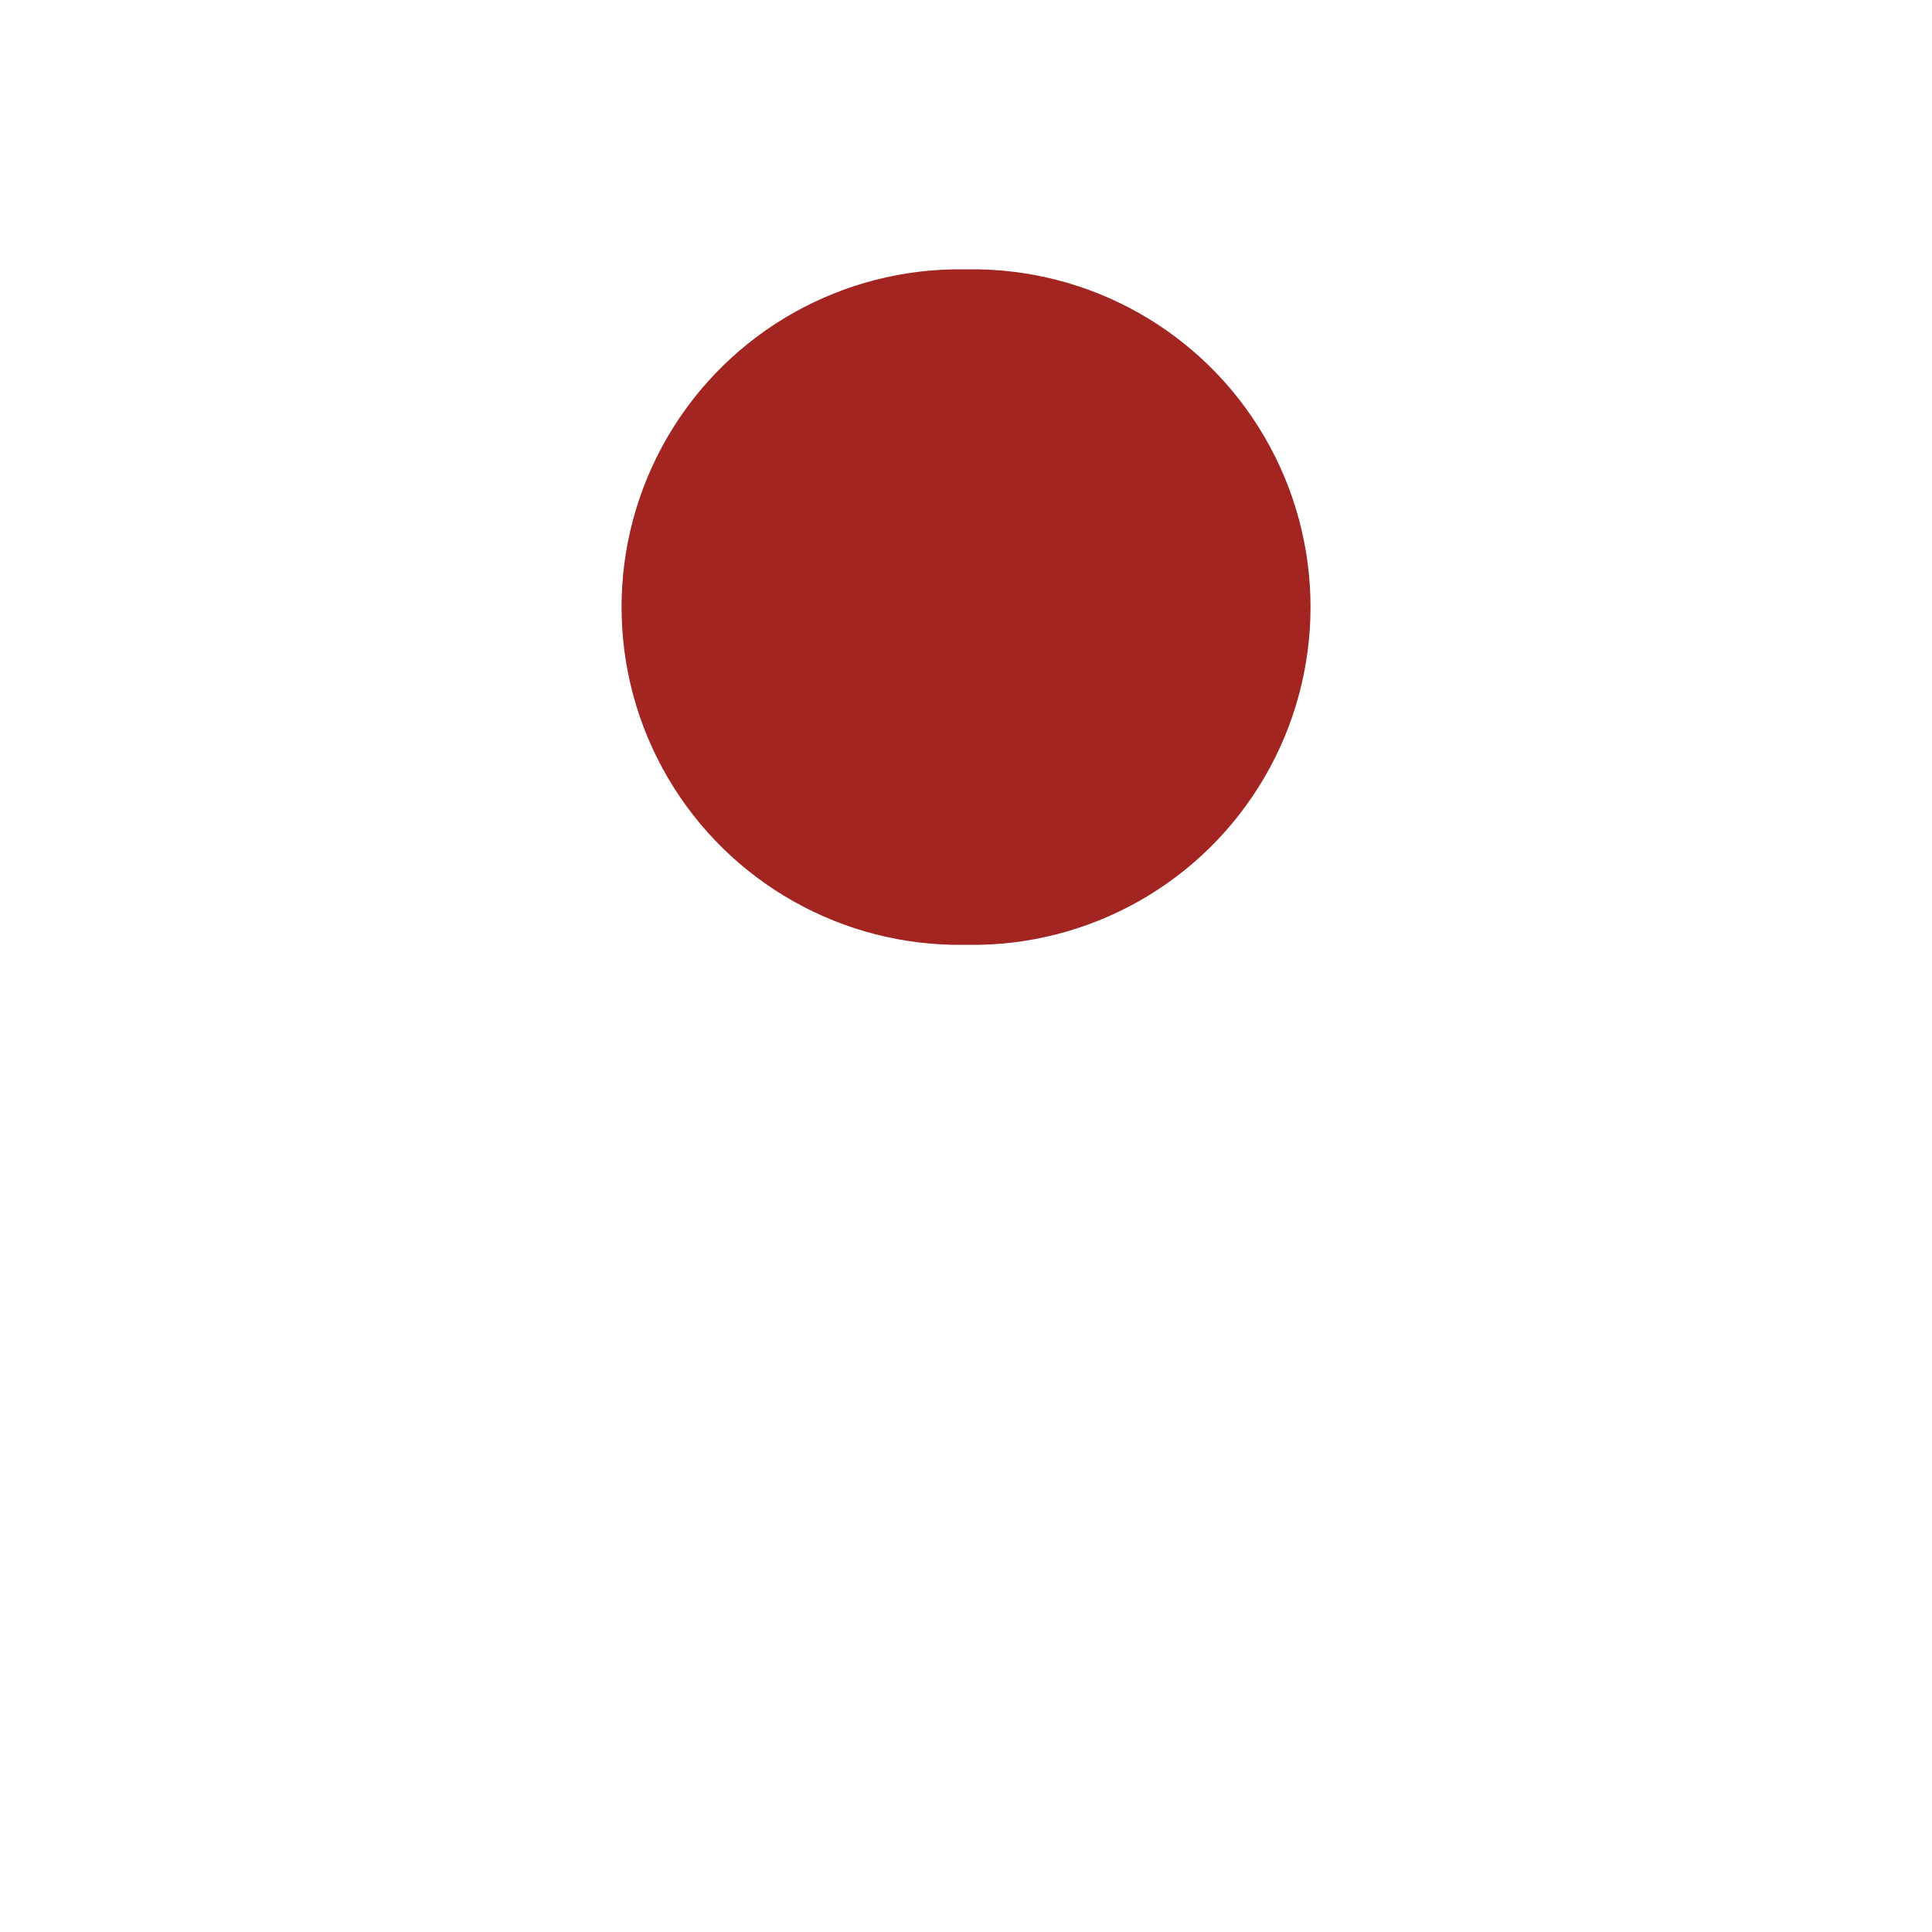
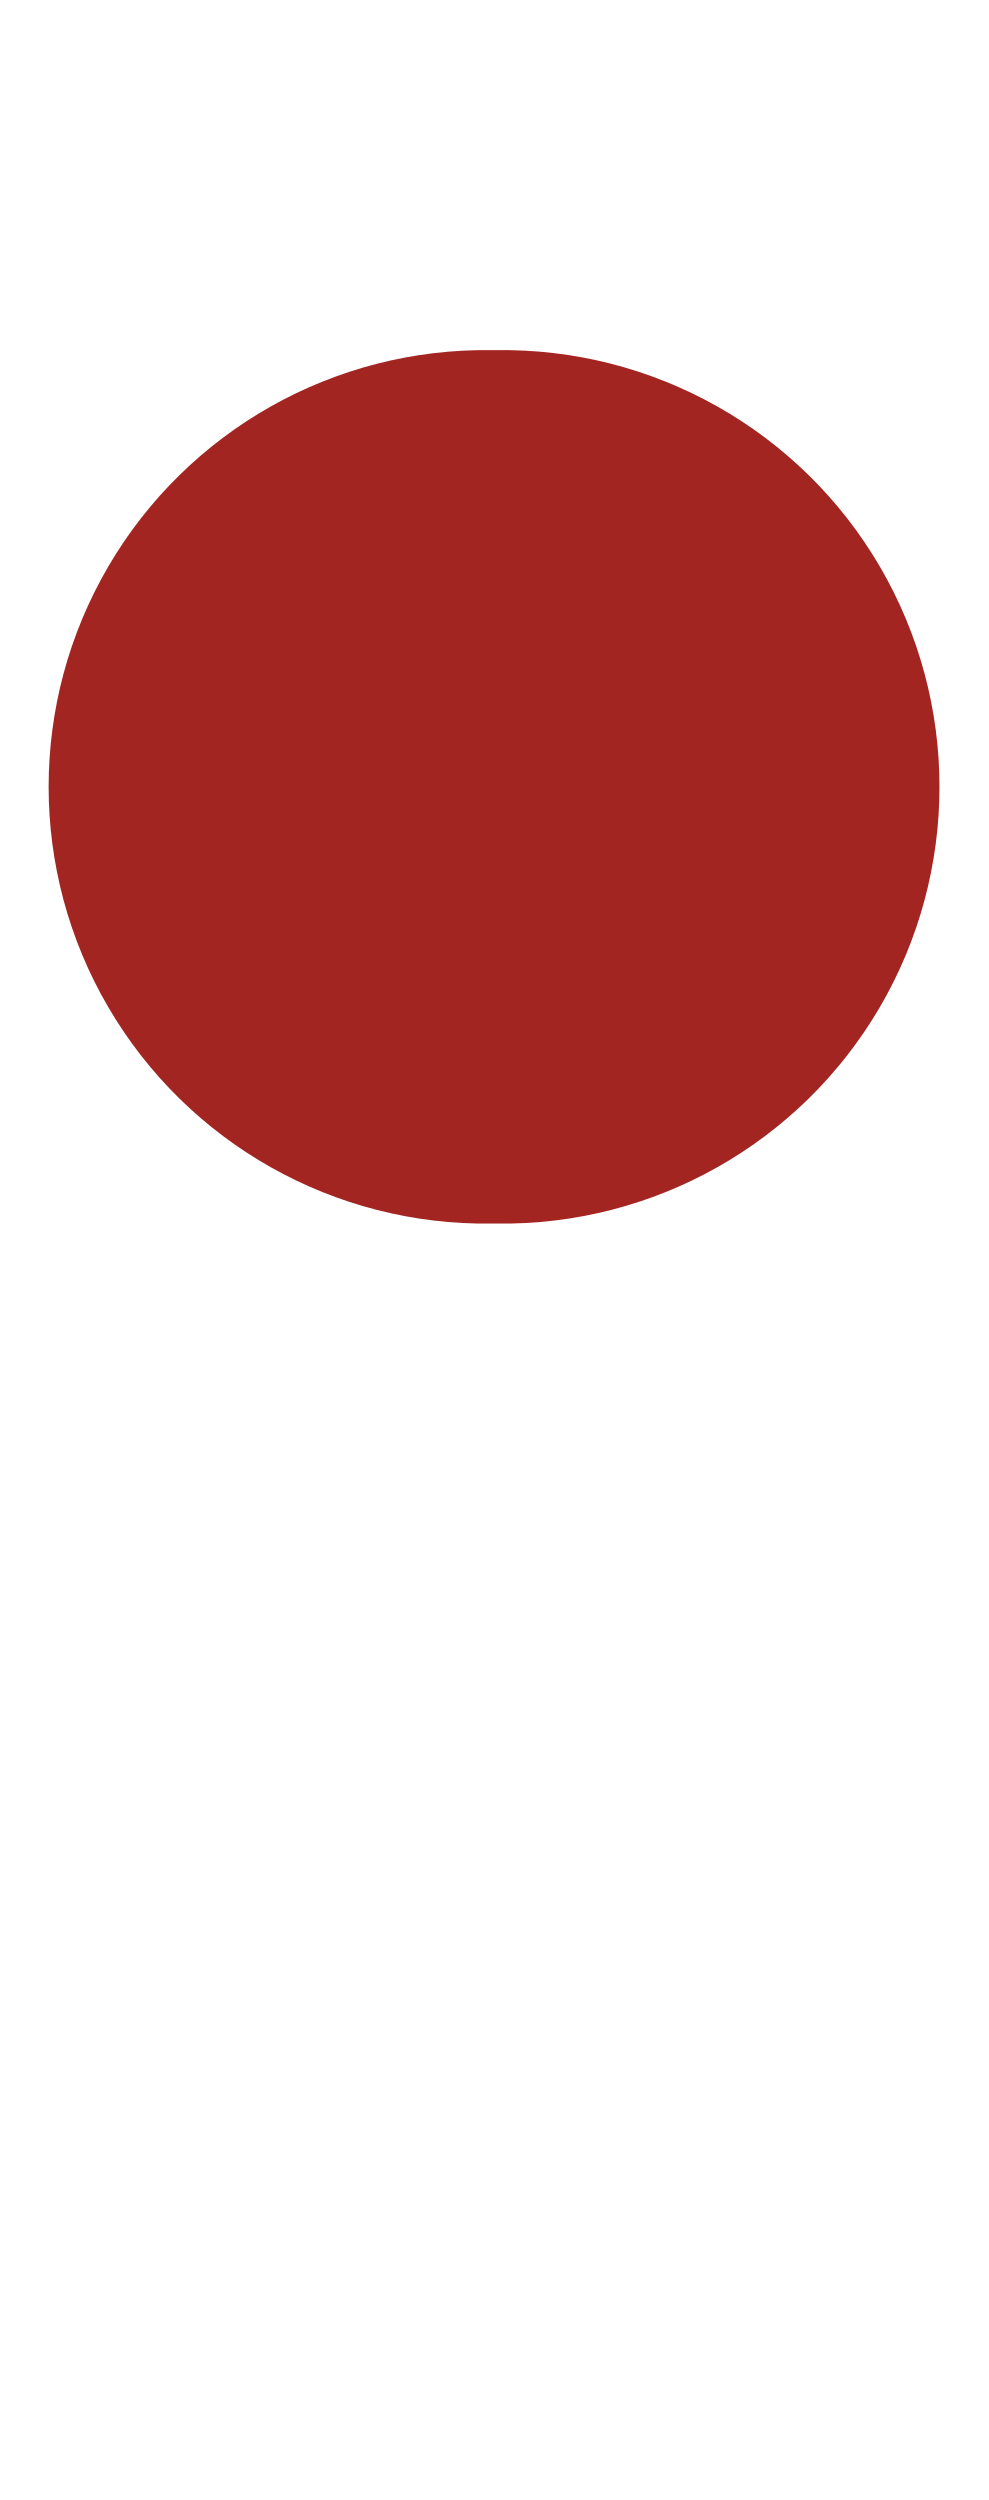
- <svg xmlns="http://www.w3.org/2000/svg" class="icon icon-tabler icon-tabler-alert-circle" width="24" height="24" viewBox="0 0 24 24" stroke-width="2" stroke="currentColor" fill="none" stroke-linecap="round" stroke-linejoin="round" version="1.1" id="svg10">
+ <svg xmlns="http://www.w3.org/2000/svg" class="icon icon-tabler icon-tabler-alert-circle" width="9.492" height="24.018" viewBox="0 0 9.492 24.018" version="1.1" id="svg10" style="fill:none;stroke:currentColor;stroke-width:2;stroke-linecap:round;stroke-linejoin:round">
  <defs id="defs14" />
-   <path style="color:#000000;font-style:normal;font-variant:normal;font-weight:normal;font-stretch:normal;font-size:medium;line-height:normal;font-family:sans-serif;font-variant-ligatures:normal;font-variant-position:normal;font-variant-caps:normal;font-variant-numeric:normal;font-variant-alternates:normal;font-feature-settings:normal;text-indent:0;text-align:start;text-decoration:none;text-decoration-line:none;text-decoration-style:solid;text-decoration-color:#000000;letter-spacing:normal;word-spacing:normal;text-transform:none;writing-mode:lr-tb;direction:ltr;text-orientation:mixed;dominant-baseline:auto;baseline-shift:baseline;text-anchor:start;white-space:normal;shape-padding:0;clip-rule:nonzero;display:inline;overflow:visible;visibility:visible;opacity:1;isolation:auto;mix-blend-mode:normal;color-interpolation:sRGB;color-interpolation-filters:linearRGB;solid-color:#000000;solid-opacity:1;vector-effect:none;fill:#a22522;fill-opacity:1;fill-rule:nonzero;stroke:none;stroke-width:8.39;stroke-linecap:butt;stroke-linejoin:miter;stroke-miterlimit:4;stroke-dasharray:none;stroke-dashoffset:0;stroke-opacity:1;color-rendering:auto;image-rendering:auto;shape-rendering:auto;text-rendering:auto;enable-background:accumulate" d="m 11.982,3.346 a 4.196,4.196 0 1 0 0,8.391 h 0.037 a 4.196,4.196 0 1 0 0,-8.391 z" id="line8" />
+   <path style="color:#000000;font-style:normal;font-variant:normal;font-weight:normal;font-stretch:normal;font-size:medium;line-height:normal;font-family:sans-serif;font-variant-ligatures:normal;font-variant-position:normal;font-variant-caps:normal;font-variant-numeric:normal;font-variant-alternates:normal;font-feature-settings:normal;text-indent:0;text-align:start;text-decoration:none;text-decoration-line:none;text-decoration-style:solid;text-decoration-color:#000000;letter-spacing:normal;word-spacing:normal;text-transform:none;writing-mode:lr-tb;direction:ltr;text-orientation:mixed;dominant-baseline:auto;baseline-shift:baseline;text-anchor:start;white-space:normal;shape-padding:0;clip-rule:nonzero;display:inline;overflow:visible;visibility:visible;opacity:1;isolation:auto;mix-blend-mode:normal;color-interpolation:sRGB;color-interpolation-filters:linearRGB;solid-color:#000000;solid-opacity:1;vector-effect:none;fill:#a22522;fill-opacity:1;fill-rule:nonzero;stroke:none;stroke-width:8.39;stroke-linecap:butt;stroke-linejoin:miter;stroke-miterlimit:4;stroke-dasharray:none;stroke-dashoffset:0;stroke-opacity:1;color-rendering:auto;image-rendering:auto;shape-rendering:auto;text-rendering:auto;enable-background:accumulate" d="m 4.728,3.364 a 4.196,4.196 0 1 0 0,8.391 h 0.037 a 4.196,4.196 0 1 0 0,-8.391 z" id="line8" />
+   <rect style="opacity:1;fill:none;fill-opacity:0.345;stroke:none;stroke-width:3.455;stroke-linecap:butt;stroke-linejoin:round;stroke-miterlimit:4;stroke-dasharray:none;stroke-dashoffset:0;stroke-opacity:1;paint-order:fill markers stroke" id="rect846" width="9.492" height="24.018" x="0" y="0" />
</svg>
